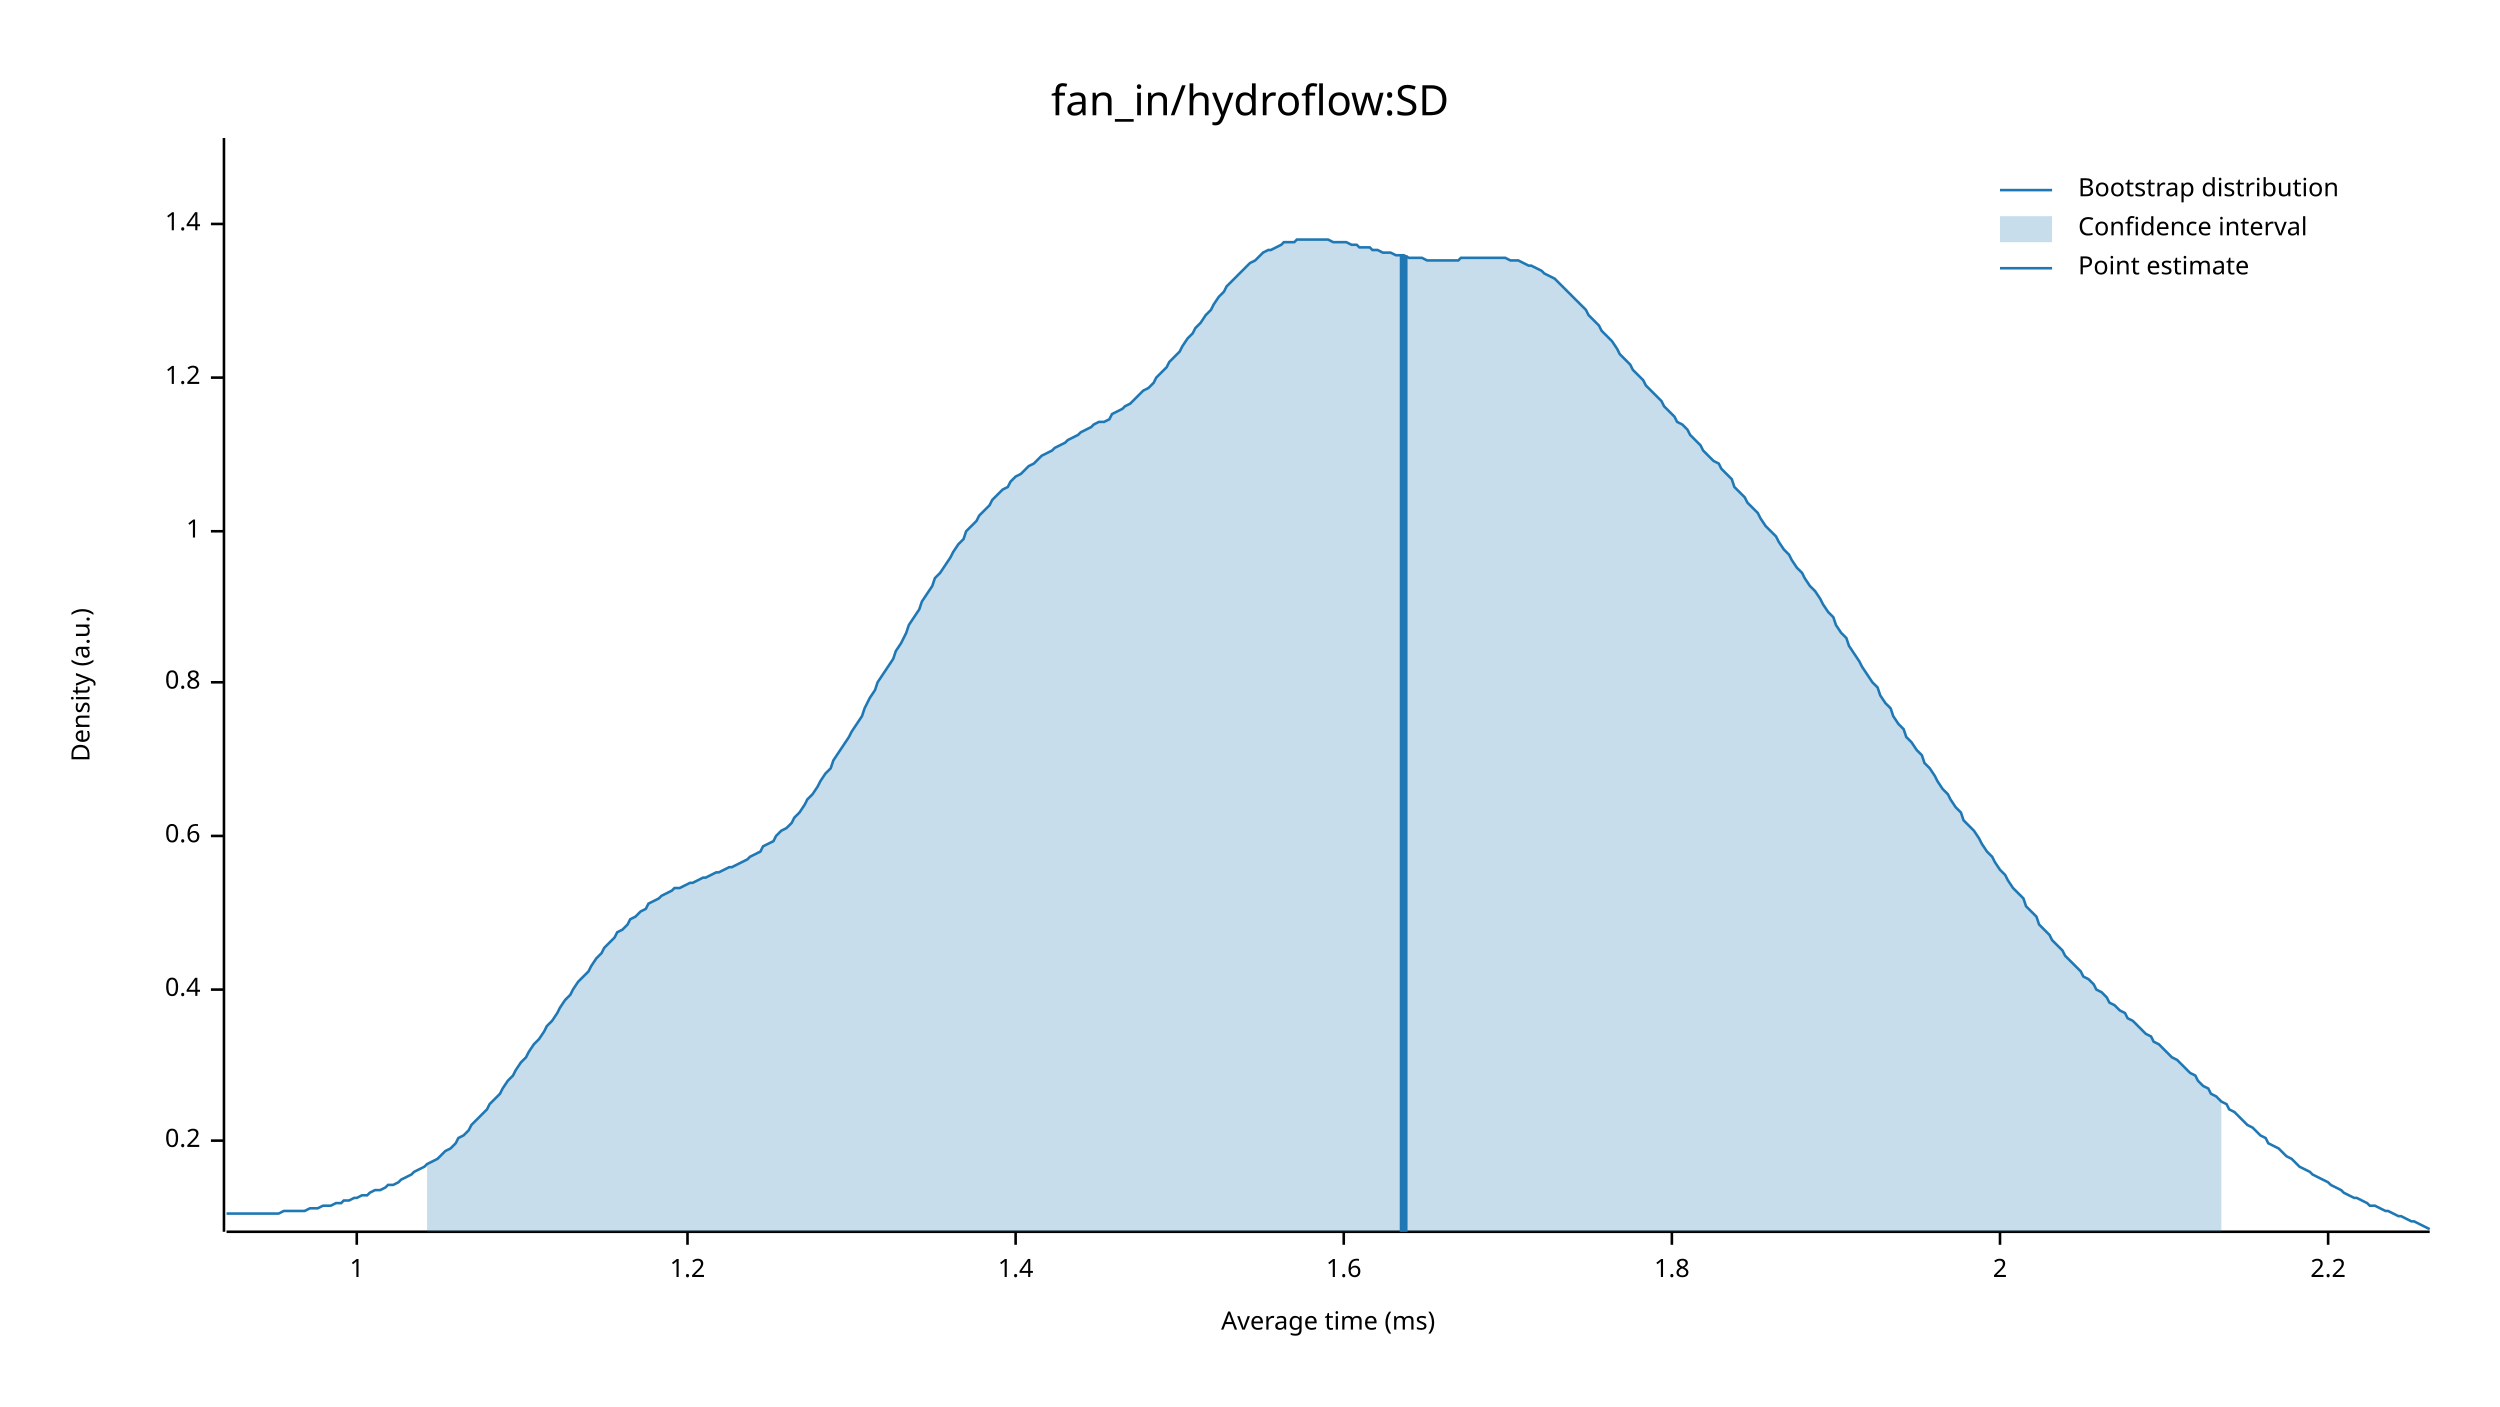
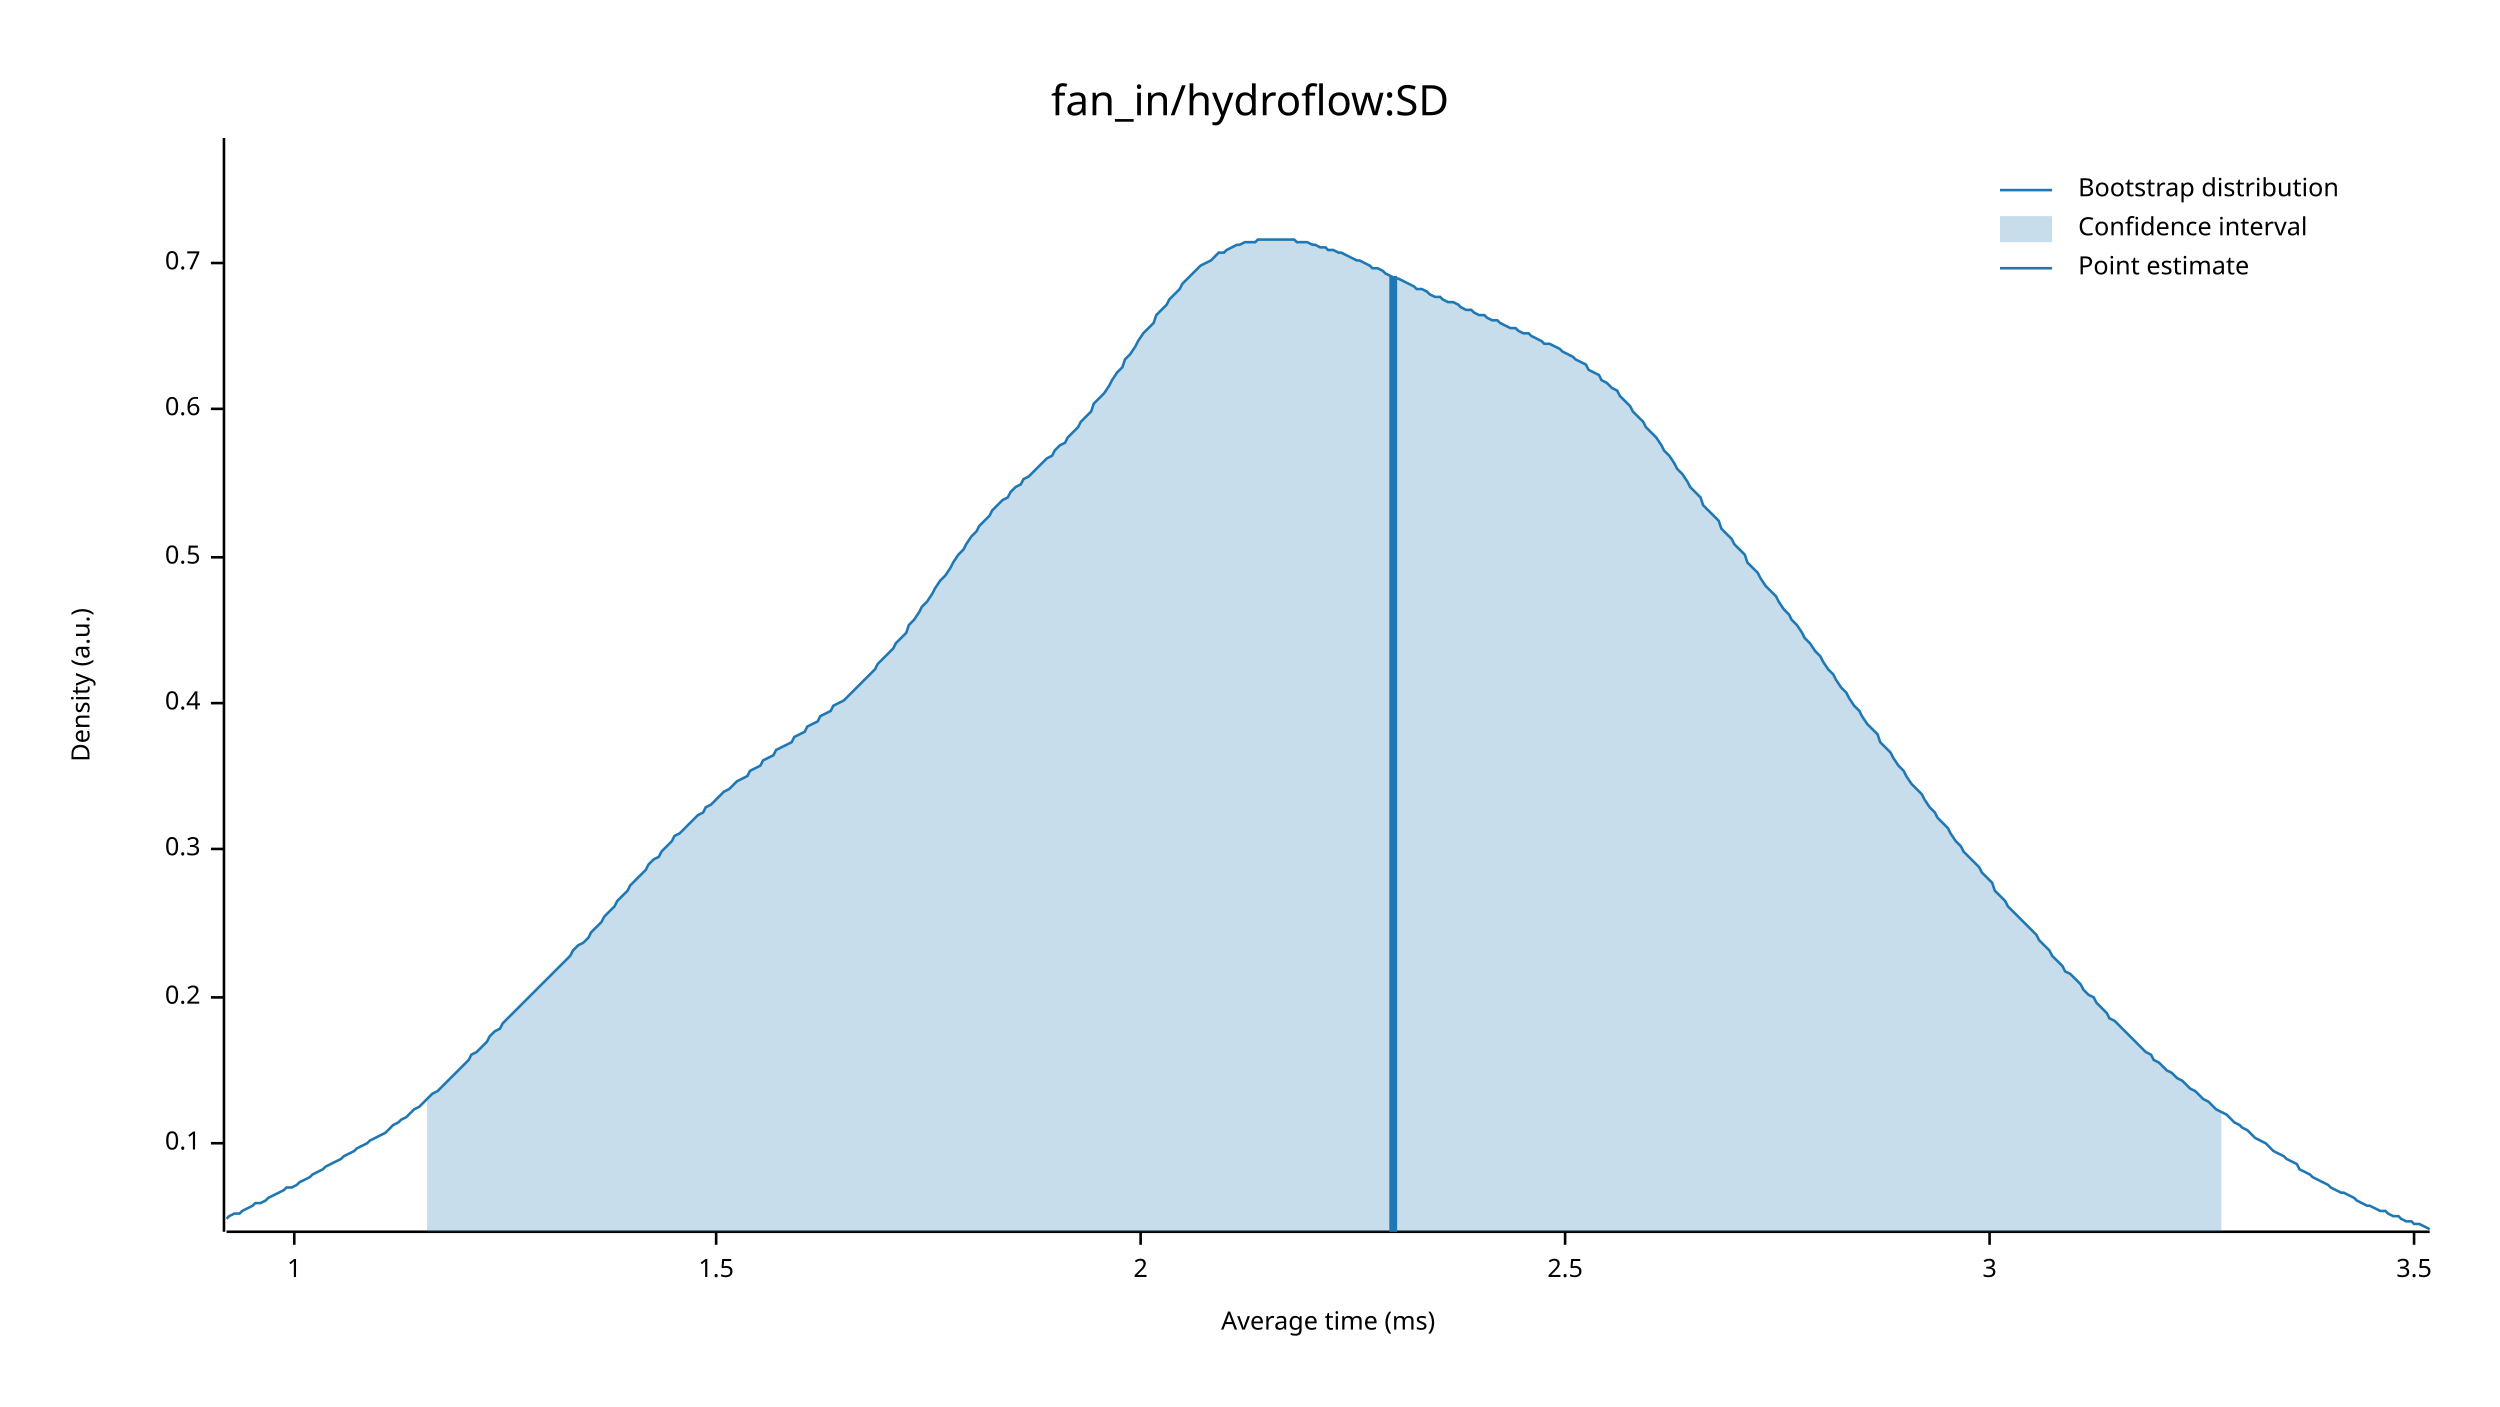
<svg xmlns="http://www.w3.org/2000/svg" width="960" height="540" viewBox="0 0 960 540">
  <text x="480" y="32" dy="0.76em" text-anchor="middle" font-family="sans-serif" font-size="16.129" opacity="1" fill="#000000">
fan_in/hydroflow:SD
</text>
  <text x="27" y="263" dy="0.76em" text-anchor="middle" font-family="sans-serif" font-size="9.677" opacity="1" fill="#000000" transform="rotate(270, 27, 263)">
Density (a.u.)
</text>
  <text x="510" y="513" dy="-0.5ex" text-anchor="middle" font-family="sans-serif" font-size="9.677" opacity="1" fill="#000000">
Average time (ms)
</text>
  <polyline fill="none" opacity="1" stroke="#000000" stroke-width="1" points="86,53 86,473 " />
-   <text x="77" y="438" dy="0.5ex" text-anchor="end" font-family="sans-serif" font-size="9.677" opacity="1" fill="#000000">
+   <text x="77" y="439" dy="0.5ex" text-anchor="end" font-family="sans-serif" font-size="9.677" opacity="1" fill="#000000">
+ 0.1
+ </text>
+   <polyline fill="none" opacity="1" stroke="#000000" stroke-width="1" points="81,439 86,439 " />
+   <text x="77" y="383" dy="0.5ex" text-anchor="end" font-family="sans-serif" font-size="9.677" opacity="1" fill="#000000">
0.2
</text>
-   <polyline fill="none" opacity="1" stroke="#000000" stroke-width="1" points="81,438 86,438 " />
-   <text x="77" y="380" dy="0.5ex" text-anchor="end" font-family="sans-serif" font-size="9.677" opacity="1" fill="#000000">
+   <polyline fill="none" opacity="1" stroke="#000000" stroke-width="1" points="81,383 86,383 " />
+   <text x="77" y="326" dy="0.5ex" text-anchor="end" font-family="sans-serif" font-size="9.677" opacity="1" fill="#000000">
+ 0.3
+ </text>
+   <polyline fill="none" opacity="1" stroke="#000000" stroke-width="1" points="81,326 86,326 " />
+   <text x="77" y="270" dy="0.5ex" text-anchor="end" font-family="sans-serif" font-size="9.677" opacity="1" fill="#000000">
0.4
</text>
-   <polyline fill="none" opacity="1" stroke="#000000" stroke-width="1" points="81,380 86,380 " />
-   <text x="77" y="321" dy="0.5ex" text-anchor="end" font-family="sans-serif" font-size="9.677" opacity="1" fill="#000000">
+   <polyline fill="none" opacity="1" stroke="#000000" stroke-width="1" points="81,270 86,270 " />
+   <text x="77" y="214" dy="0.5ex" text-anchor="end" font-family="sans-serif" font-size="9.677" opacity="1" fill="#000000">
+ 0.5
+ </text>
+   <polyline fill="none" opacity="1" stroke="#000000" stroke-width="1" points="81,214 86,214 " />
+   <text x="77" y="157" dy="0.5ex" text-anchor="end" font-family="sans-serif" font-size="9.677" opacity="1" fill="#000000">
0.6
</text>
-   <polyline fill="none" opacity="1" stroke="#000000" stroke-width="1" points="81,321 86,321 " />
-   <text x="77" y="262" dy="0.5ex" text-anchor="end" font-family="sans-serif" font-size="9.677" opacity="1" fill="#000000">
- 0.8
+   <polyline fill="none" opacity="1" stroke="#000000" stroke-width="1" points="81,157 86,157 " />
+   <text x="77" y="101" dy="0.5ex" text-anchor="end" font-family="sans-serif" font-size="9.677" opacity="1" fill="#000000">
+ 0.7
</text>
-   <polyline fill="none" opacity="1" stroke="#000000" stroke-width="1" points="81,262 86,262 " />
-   <text x="77" y="204" dy="0.5ex" text-anchor="end" font-family="sans-serif" font-size="9.677" opacity="1" fill="#000000">
+   <polyline fill="none" opacity="1" stroke="#000000" stroke-width="1" points="81,101 86,101 " />
+   <polyline fill="none" opacity="1" stroke="#000000" stroke-width="1" points="87,473 933,473 " />
+   <text x="113" y="483" dy="0.76em" text-anchor="middle" font-family="sans-serif" font-size="9.677" opacity="1" fill="#000000">
1
</text>
-   <polyline fill="none" opacity="1" stroke="#000000" stroke-width="1" points="81,204 86,204 " />
-   <text x="77" y="145" dy="0.5ex" text-anchor="end" font-family="sans-serif" font-size="9.677" opacity="1" fill="#000000">
- 1.2
+   <polyline fill="none" opacity="1" stroke="#000000" stroke-width="1" points="113,473 113,478 " />
+   <text x="275" y="483" dy="0.76em" text-anchor="middle" font-family="sans-serif" font-size="9.677" opacity="1" fill="#000000">
+ 1.5
</text>
-   <polyline fill="none" opacity="1" stroke="#000000" stroke-width="1" points="81,145 86,145 " />
-   <text x="77" y="86" dy="0.5ex" text-anchor="end" font-family="sans-serif" font-size="9.677" opacity="1" fill="#000000">
- 1.4
- </text>
-   <polyline fill="none" opacity="1" stroke="#000000" stroke-width="1" points="81,86 86,86 " />
-   <polyline fill="none" opacity="1" stroke="#000000" stroke-width="1" points="87,473 933,473 " />
-   <text x="137" y="483" dy="0.76em" text-anchor="middle" font-family="sans-serif" font-size="9.677" opacity="1" fill="#000000">
- 1
- </text>
-   <polyline fill="none" opacity="1" stroke="#000000" stroke-width="1" points="137,473 137,478 " />
-   <text x="264" y="483" dy="0.76em" text-anchor="middle" font-family="sans-serif" font-size="9.677" opacity="1" fill="#000000">
- 1.2
- </text>
-   <polyline fill="none" opacity="1" stroke="#000000" stroke-width="1" points="264,473 264,478 " />
-   <text x="390" y="483" dy="0.76em" text-anchor="middle" font-family="sans-serif" font-size="9.677" opacity="1" fill="#000000">
- 1.4
- </text>
-   <polyline fill="none" opacity="1" stroke="#000000" stroke-width="1" points="390,473 390,478 " />
-   <text x="516" y="483" dy="0.76em" text-anchor="middle" font-family="sans-serif" font-size="9.677" opacity="1" fill="#000000">
- 1.6
- </text>
-   <polyline fill="none" opacity="1" stroke="#000000" stroke-width="1" points="516,473 516,478 " />
-   <text x="642" y="483" dy="0.76em" text-anchor="middle" font-family="sans-serif" font-size="9.677" opacity="1" fill="#000000">
- 1.8
- </text>
-   <polyline fill="none" opacity="1" stroke="#000000" stroke-width="1" points="642,473 642,478 " />
-   <text x="768" y="483" dy="0.76em" text-anchor="middle" font-family="sans-serif" font-size="9.677" opacity="1" fill="#000000">
+   <polyline fill="none" opacity="1" stroke="#000000" stroke-width="1" points="275,473 275,478 " />
+   <text x="438" y="483" dy="0.76em" text-anchor="middle" font-family="sans-serif" font-size="9.677" opacity="1" fill="#000000">
2
</text>
-   <polyline fill="none" opacity="1" stroke="#000000" stroke-width="1" points="768,473 768,478 " />
-   <text x="894" y="483" dy="0.76em" text-anchor="middle" font-family="sans-serif" font-size="9.677" opacity="1" fill="#000000">
- 2.2
+   <polyline fill="none" opacity="1" stroke="#000000" stroke-width="1" points="438,473 438,478 " />
+   <text x="601" y="483" dy="0.76em" text-anchor="middle" font-family="sans-serif" font-size="9.677" opacity="1" fill="#000000">
+ 2.5
</text>
-   <polyline fill="none" opacity="1" stroke="#000000" stroke-width="1" points="894,473 894,478 " />
-   <polyline fill="none" opacity="1" stroke="#1F78B4" stroke-width="1" points="87,466 88,466 90,466 92,466 93,466 95,466 97,466 98,466 100,466 102,466 103,466 105,466 107,466 109,465 110,465 112,465 114,465 115,465 117,465 119,464 120,464 122,464 124,463 125,463 127,463 129,462 131,462 132,461 134,461 136,460 137,460 139,459 141,459 142,458 144,457 146,457 148,456 149,455 151,455 153,454 154,453 156,452 158,451 159,450 161,449 163,448 164,447 166,446 168,445 170,443 171,442 173,441 175,439 176,437 178,436 180,434 181,432 183,430 185,428 187,426 188,424 190,422 192,420 193,418 195,415 197,413 198,411 200,408 202,406 203,404 205,401 207,399 209,396 210,394 212,392 214,389 215,387 217,384 219,382 220,380 222,377 224,375 226,373 227,371 229,368 231,366 232,364 234,362 236,360 237,358 239,357 241,355 242,353 244,352 246,350 248,349 249,347 251,346 253,345 254,344 256,343 258,342 259,341 261,341 263,340 265,339 266,339 268,338 270,337 271,337 273,336 275,335 276,335 278,334 280,333 281,333 283,332 285,331 287,330 288,329 290,328 292,327 293,325 295,324 297,323 298,321 300,319 302,318 304,316 305,314 307,312 309,309 310,307 312,305 314,302 315,300 317,297 319,295 320,292 322,289 324,286 326,283 327,281 329,278 331,275 332,272 334,268 336,265 337,262 339,259 341,256 343,253 344,250 346,247 348,243 349,240 351,237 353,234 354,231 356,228 358,225 359,222 361,220 363,217 365,214 366,212 368,209 370,207 371,204 373,202 375,200 376,198 378,196 380,194 381,192 383,190 385,188 387,187 388,185 390,183 392,182 393,181 395,179 397,178 398,177 400,175 402,174 404,173 405,172 407,171 409,170 410,169 412,168 414,167 415,166 417,165 419,164 420,163 422,162 424,162 426,161 427,159 429,158 431,157 432,156 434,155 436,153 437,152 439,150 441,149 443,147 444,145 446,143 448,141 449,139 451,137 453,135 454,133 456,130 458,128 459,126 461,124 463,121 465,119 466,117 468,114 470,112 471,110 473,108 475,106 476,105 478,103 480,101 482,100 483,99 485,97 487,96 488,96 490,95 492,94 493,93 495,93 497,93 498,92 500,92 502,92 504,92 505,92 507,92 509,92 510,92 512,93 514,93 515,93 517,93 519,94 521,94 522,95 524,95 526,95 527,96 529,96 531,97 532,97 534,97 536,98 537,98 539,98 541,99 543,99 544,99 546,99 548,100 549,100 551,100 553,100 554,100 556,100 558,100 560,100 561,99 563,99 565,99 566,99 568,99 570,99 571,99 573,99 575,99 576,99 578,99 580,100 582,100 583,100 585,101 587,102 588,102 590,103 592,104 593,105 595,106 597,107 599,109 600,110 602,112 604,114 605,115 607,117 609,119 610,121 612,123 614,125 615,127 617,129 619,131 621,134 622,136 624,138 626,140 627,142 629,144 631,146 632,148 634,150 636,152 638,154 639,156 641,158 643,160 644,162 646,163 648,165 649,167 651,169 653,171 654,173 656,175 658,177 660,178 661,180 663,182 665,184 666,187 668,189 670,191 671,193 673,195 675,197 676,199 678,202 680,204 682,206 683,208 685,211 687,213 688,215 690,218 692,220 693,222 695,225 697,227 699,230 700,232 702,235 704,237 705,240 707,243 709,245 710,248 712,251 714,254 715,256 717,259 719,262 721,264 722,267 724,270 726,272 727,275 729,278 731,280 732,283 734,285 736,288 738,290 739,293 741,295 743,298 744,300 746,303 748,305 749,307 751,310 753,312 754,315 756,317 758,319 760,322 761,324 763,327 765,329 766,331 768,334 770,336 771,338 773,341 775,343 777,345 778,348 780,350 782,352 783,355 785,357 787,359 788,361 790,363 792,365 793,367 795,369 797,371 799,373 800,375 802,376 804,378 805,380 807,381 809,383 810,385 812,386 814,388 816,389 817,391 819,392 821,394 822,395 824,397 826,398 827,400 829,401 831,403 832,404 834,406 836,407 838,409 839,410 841,412 843,413 844,415 846,417 848,418 849,420 851,421 853,423 855,424 856,426 858,427 860,429 861,430 863,432 865,433 866,434 868,436 870,437 871,439 873,440 875,441 877,443 878,444 880,445 882,447 883,448 885,449 887,450 888,451 890,452 892,453 894,454 895,455 897,456 899,457 900,458 902,459 904,460 905,460 907,461 909,462 910,463 912,463 914,464 916,465 917,465 919,466 921,467 922,467 924,468 926,469 927,469 929,470 931,471 933,472 " />
-   <polygon opacity="0.25" fill="#1F78B4" points="164,447 166,446 168,445 170,443 171,442 173,441 175,439 176,437 178,436 180,434 181,432 183,430 185,428 187,426 188,424 190,422 192,420 193,418 195,415 197,413 198,411 200,408 202,406 203,404 205,401 207,399 209,396 210,394 212,392 214,389 215,387 217,384 219,382 220,380 222,377 224,375 226,373 227,371 229,368 231,366 232,364 234,362 236,360 237,358 239,357 241,355 242,353 244,352 246,350 248,349 249,347 251,346 253,345 254,344 256,343 258,342 259,341 261,341 263,340 265,339 266,339 268,338 270,337 271,337 273,336 275,335 276,335 278,334 280,333 281,333 283,332 285,331 287,330 288,329 290,328 292,327 293,325 295,324 297,323 298,321 300,319 302,318 304,316 305,314 307,312 309,309 310,307 312,305 314,302 315,300 317,297 319,295 320,292 322,289 324,286 326,283 327,281 329,278 331,275 332,272 334,268 336,265 337,262 339,259 341,256 343,253 344,250 346,247 348,243 349,240 351,237 353,234 354,231 356,228 358,225 359,222 361,220 363,217 365,214 366,212 368,209 370,207 371,204 373,202 375,200 376,198 378,196 380,194 381,192 383,190 385,188 387,187 388,185 390,183 392,182 393,181 395,179 397,178 398,177 400,175 402,174 404,173 405,172 407,171 409,170 410,169 412,168 414,167 415,166 417,165 419,164 420,163 422,162 424,162 426,161 427,159 429,158 431,157 432,156 434,155 436,153 437,152 439,150 441,149 443,147 444,145 446,143 448,141 449,139 451,137 453,135 454,133 456,130 458,128 459,126 461,124 463,121 465,119 466,117 468,114 470,112 471,110 473,108 475,106 476,105 478,103 480,101 482,100 483,99 485,97 487,96 488,96 490,95 492,94 493,93 495,93 497,93 498,92 500,92 502,92 504,92 505,92 507,92 509,92 510,92 512,93 514,93 515,93 517,93 519,94 521,94 522,95 524,95 526,95 527,96 529,96 531,97 532,97 534,97 536,98 537,98 539,98 541,99 543,99 544,99 546,99 548,100 549,100 551,100 553,100 554,100 556,100 558,100 560,100 561,99 563,99 565,99 566,99 568,99 570,99 571,99 573,99 575,99 576,99 578,99 580,100 582,100 583,100 585,101 587,102 588,102 590,103 592,104 593,105 595,106 597,107 599,109 600,110 602,112 604,114 605,115 607,117 609,119 610,121 612,123 614,125 615,127 617,129 619,131 621,134 622,136 624,138 626,140 627,142 629,144 631,146 632,148 634,150 636,152 638,154 639,156 641,158 643,160 644,162 646,163 648,165 649,167 651,169 653,171 654,173 656,175 658,177 660,178 661,180 663,182 665,184 666,187 668,189 670,191 671,193 673,195 675,197 676,199 678,202 680,204 682,206 683,208 685,211 687,213 688,215 690,218 692,220 693,222 695,225 697,227 699,230 700,232 702,235 704,237 705,240 707,243 709,245 710,248 712,251 714,254 715,256 717,259 719,262 721,264 722,267 724,270 726,272 727,275 729,278 731,280 732,283 734,285 736,288 738,290 739,293 741,295 743,298 744,300 746,303 748,305 749,307 751,310 753,312 754,315 756,317 758,319 760,322 761,324 763,327 765,329 766,331 768,334 770,336 771,338 773,341 775,343 777,345 778,348 780,350 782,352 783,355 785,357 787,359 788,361 790,363 792,365 793,367 795,369 797,371 799,373 800,375 802,376 804,378 805,380 807,381 809,383 810,385 812,386 814,388 816,389 817,391 819,392 821,394 822,395 824,397 826,398 827,400 829,401 831,403 832,404 834,406 836,407 838,409 839,410 841,412 843,413 844,415 846,417 848,418 849,420 851,421 853,423 853,473 164,473 " />
-   <polyline fill="none" opacity="1" stroke="#1F78B4" stroke-width="3" points="539,473 539,98 " />
+   <polyline fill="none" opacity="1" stroke="#000000" stroke-width="1" points="601,473 601,478 " />
+   <text x="764" y="483" dy="0.76em" text-anchor="middle" font-family="sans-serif" font-size="9.677" opacity="1" fill="#000000">
+ 3
+ </text>
+   <polyline fill="none" opacity="1" stroke="#000000" stroke-width="1" points="764,473 764,478 " />
+   <text x="927" y="483" dy="0.76em" text-anchor="middle" font-family="sans-serif" font-size="9.677" opacity="1" fill="#000000">
+ 3.5
+ </text>
+   <polyline fill="none" opacity="1" stroke="#000000" stroke-width="1" points="927,473 927,478 " />
+   <polyline fill="none" opacity="1" stroke="#1F78B4" stroke-width="1" points="87,468 88,467 90,466 92,466 93,465 95,464 97,463 98,462 100,462 102,461 103,460 105,459 107,458 109,457 110,456 112,456 114,455 115,454 117,453 119,452 120,451 122,450 124,449 125,448 127,447 129,446 131,445 132,444 134,443 136,442 137,441 139,440 141,439 142,438 144,437 146,436 148,435 149,434 151,432 153,431 154,430 156,429 158,427 159,426 161,425 163,423 164,422 166,420 168,419 170,417 171,416 173,414 175,412 176,411 178,409 180,407 181,405 183,404 185,402 187,400 188,398 190,396 192,395 193,393 195,391 197,389 198,388 200,386 202,384 203,383 205,381 207,379 209,377 210,376 212,374 214,372 215,371 217,369 219,367 220,365 222,363 224,362 226,360 227,358 229,356 231,354 232,352 234,350 236,348 237,346 239,344 241,342 242,340 244,338 246,336 248,334 249,332 251,330 253,329 254,327 256,325 258,323 259,321 261,320 263,318 265,316 266,315 268,313 270,312 271,310 273,309 275,307 276,306 278,304 280,303 281,302 283,300 285,299 287,298 288,296 290,295 292,294 293,292 295,291 297,290 298,288 300,287 302,286 304,285 305,283 307,282 309,281 310,279 312,278 314,277 315,275 317,274 319,273 320,271 322,270 324,269 326,267 327,266 329,264 331,262 332,261 334,259 336,257 337,255 339,253 341,251 343,249 344,247 346,245 348,243 349,240 351,238 353,235 354,233 356,231 358,228 359,226 361,223 363,221 365,218 366,216 368,213 370,211 371,209 373,206 375,204 376,202 378,200 380,198 381,196 383,194 385,192 387,191 388,189 390,187 392,186 393,184 395,183 397,181 398,180 400,178 402,176 404,175 405,173 407,171 409,170 410,168 412,166 414,164 415,162 417,160 419,158 420,155 422,153 424,151 426,148 427,146 429,143 431,141 432,138 434,136 436,133 437,131 439,128 441,126 443,124 444,121 446,119 448,117 449,115 451,113 453,111 454,109 456,107 458,105 459,104 461,102 463,101 465,100 466,99 468,97 470,97 471,96 473,95 475,94 476,94 478,93 480,93 482,93 483,92 485,92 487,92 488,92 490,92 492,92 493,92 495,92 497,92 498,93 500,93 502,93 504,94 505,94 507,95 509,95 510,96 512,96 514,97 515,97 517,98 519,99 521,100 522,100 524,101 526,102 527,103 529,103 531,104 532,105 534,106 536,107 537,107 539,108 541,109 543,110 544,111 546,111 548,112 549,113 551,114 553,114 554,115 556,116 558,116 560,117 561,118 563,119 565,119 566,120 568,121 570,121 571,122 573,123 575,123 576,124 578,125 580,126 582,126 583,127 585,128 587,128 588,129 590,130 592,131 593,132 595,132 597,133 599,134 600,135 602,136 604,137 605,138 607,139 609,140 610,142 612,143 614,144 615,146 617,147 619,149 621,150 622,152 624,154 626,156 627,158 629,160 631,162 632,164 634,166 636,168 638,171 639,173 641,175 643,178 644,180 646,182 648,185 649,187 651,189 653,191 654,194 656,196 658,198 660,200 661,203 663,205 665,207 666,209 668,211 670,213 671,216 673,218 675,220 676,222 678,225 680,227 682,229 683,231 685,234 687,236 688,238 690,240 692,243 693,245 695,247 697,250 699,252 700,254 702,257 704,259 705,261 707,264 709,266 710,268 712,271 714,273 715,275 717,278 719,280 721,282 722,285 724,287 726,289 727,291 729,294 731,296 732,298 734,301 736,303 738,305 739,307 741,310 743,312 744,314 746,316 748,318 749,320 751,323 753,325 754,327 756,329 758,331 760,333 761,335 763,337 765,339 766,342 768,344 770,346 771,348 773,350 775,352 777,354 778,355 780,357 782,359 783,361 785,363 787,365 788,367 790,369 792,371 793,373 795,374 797,376 799,378 800,380 802,382 804,383 805,385 807,387 809,389 810,391 812,392 814,394 816,396 817,397 819,399 821,401 822,402 824,404 826,405 827,407 829,408 831,410 832,411 834,412 836,414 838,415 839,416 841,418 843,419 844,420 846,422 848,423 849,424 851,426 853,427 855,428 856,429 858,431 860,432 861,433 863,434 865,436 866,437 868,438 870,439 871,440 873,442 875,443 877,444 878,445 880,446 882,447 883,449 885,450 887,451 888,452 890,453 892,454 894,455 895,456 897,457 899,458 900,458 902,459 904,460 905,461 907,462 909,463 910,463 912,464 914,465 916,465 917,466 919,467 921,467 922,468 924,469 926,469 927,470 929,470 931,471 933,472 " />
+   <polygon opacity="0.25" fill="#1F78B4" points="164,422 166,420 168,419 170,417 171,416 173,414 175,412 176,411 178,409 180,407 181,405 183,404 185,402 187,400 188,398 190,396 192,395 193,393 195,391 197,389 198,388 200,386 202,384 203,383 205,381 207,379 209,377 210,376 212,374 214,372 215,371 217,369 219,367 220,365 222,363 224,362 226,360 227,358 229,356 231,354 232,352 234,350 236,348 237,346 239,344 241,342 242,340 244,338 246,336 248,334 249,332 251,330 253,329 254,327 256,325 258,323 259,321 261,320 263,318 265,316 266,315 268,313 270,312 271,310 273,309 275,307 276,306 278,304 280,303 281,302 283,300 285,299 287,298 288,296 290,295 292,294 293,292 295,291 297,290 298,288 300,287 302,286 304,285 305,283 307,282 309,281 310,279 312,278 314,277 315,275 317,274 319,273 320,271 322,270 324,269 326,267 327,266 329,264 331,262 332,261 334,259 336,257 337,255 339,253 341,251 343,249 344,247 346,245 348,243 349,240 351,238 353,235 354,233 356,231 358,228 359,226 361,223 363,221 365,218 366,216 368,213 370,211 371,209 373,206 375,204 376,202 378,200 380,198 381,196 383,194 385,192 387,191 388,189 390,187 392,186 393,184 395,183 397,181 398,180 400,178 402,176 404,175 405,173 407,171 409,170 410,168 412,166 414,164 415,162 417,160 419,158 420,155 422,153 424,151 426,148 427,146 429,143 431,141 432,138 434,136 436,133 437,131 439,128 441,126 443,124 444,121 446,119 448,117 449,115 451,113 453,111 454,109 456,107 458,105 459,104 461,102 463,101 465,100 466,99 468,97 470,97 471,96 473,95 475,94 476,94 478,93 480,93 482,93 483,92 485,92 487,92 488,92 490,92 492,92 493,92 495,92 497,92 498,93 500,93 502,93 504,94 505,94 507,95 509,95 510,96 512,96 514,97 515,97 517,98 519,99 521,100 522,100 524,101 526,102 527,103 529,103 531,104 532,105 534,106 536,107 537,107 539,108 541,109 543,110 544,111 546,111 548,112 549,113 551,114 553,114 554,115 556,116 558,116 560,117 561,118 563,119 565,119 566,120 568,121 570,121 571,122 573,123 575,123 576,124 578,125 580,126 582,126 583,127 585,128 587,128 588,129 590,130 592,131 593,132 595,132 597,133 599,134 600,135 602,136 604,137 605,138 607,139 609,140 610,142 612,143 614,144 615,146 617,147 619,149 621,150 622,152 624,154 626,156 627,158 629,160 631,162 632,164 634,166 636,168 638,171 639,173 641,175 643,178 644,180 646,182 648,185 649,187 651,189 653,191 654,194 656,196 658,198 660,200 661,203 663,205 665,207 666,209 668,211 670,213 671,216 673,218 675,220 676,222 678,225 680,227 682,229 683,231 685,234 687,236 688,238 690,240 692,243 693,245 695,247 697,250 699,252 700,254 702,257 704,259 705,261 707,264 709,266 710,268 712,271 714,273 715,275 717,278 719,280 721,282 722,285 724,287 726,289 727,291 729,294 731,296 732,298 734,301 736,303 738,305 739,307 741,310 743,312 744,314 746,316 748,318 749,320 751,323 753,325 754,327 756,329 758,331 760,333 761,335 763,337 765,339 766,342 768,344 770,346 771,348 773,350 775,352 777,354 778,355 780,357 782,359 783,361 785,363 787,365 788,367 790,369 792,371 793,373 795,374 797,376 799,378 800,380 802,382 804,383 805,385 807,387 809,389 810,391 812,392 814,394 816,396 817,397 819,399 821,401 822,402 824,404 826,405 827,407 829,408 831,410 832,411 834,412 836,414 838,415 839,416 841,418 843,419 844,420 846,422 848,423 849,424 851,426 853,427 853,473 164,473 " />
+   <polyline fill="none" opacity="1" stroke="#1F78B4" stroke-width="3" points="535,473 535,106 " />
  <text x="798" y="68" dy="0.76em" text-anchor="start" font-family="sans-serif" font-size="9.677" opacity="1" fill="#000000">
Bootstrap distribution
</text>
  <text x="798" y="83" dy="0.76em" text-anchor="start" font-family="sans-serif" font-size="9.677" opacity="1" fill="#000000">
Confidence interval
</text>
  <text x="798" y="98" dy="0.76em" text-anchor="start" font-family="sans-serif" font-size="9.677" opacity="1" fill="#000000">
Point estimate
</text>
  <polyline fill="none" opacity="1" stroke="#1F78B4" stroke-width="1" points="768,73 788,73 " />
  <rect x="768" y="83" width="20" height="10" opacity="0.25" fill="#1F78B4" stroke="none" />
  <polyline fill="none" opacity="1" stroke="#1F78B4" stroke-width="1" points="768,103 788,103 " />
</svg>
